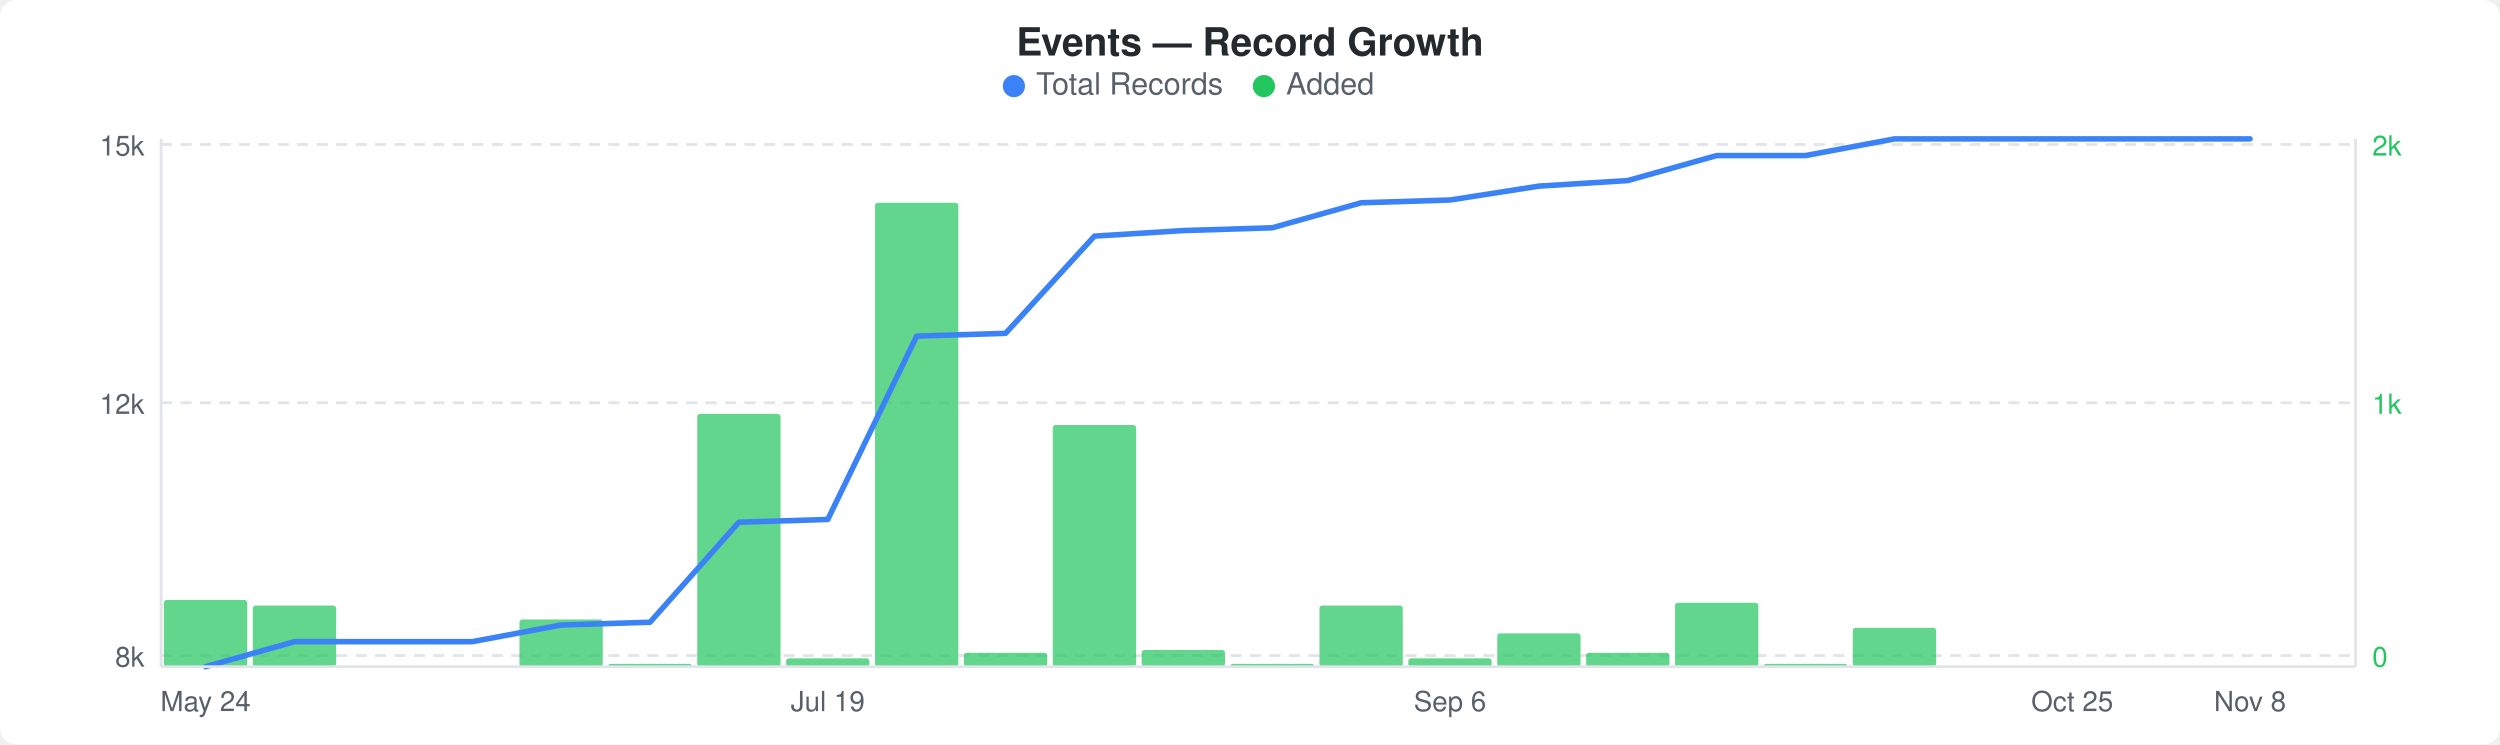
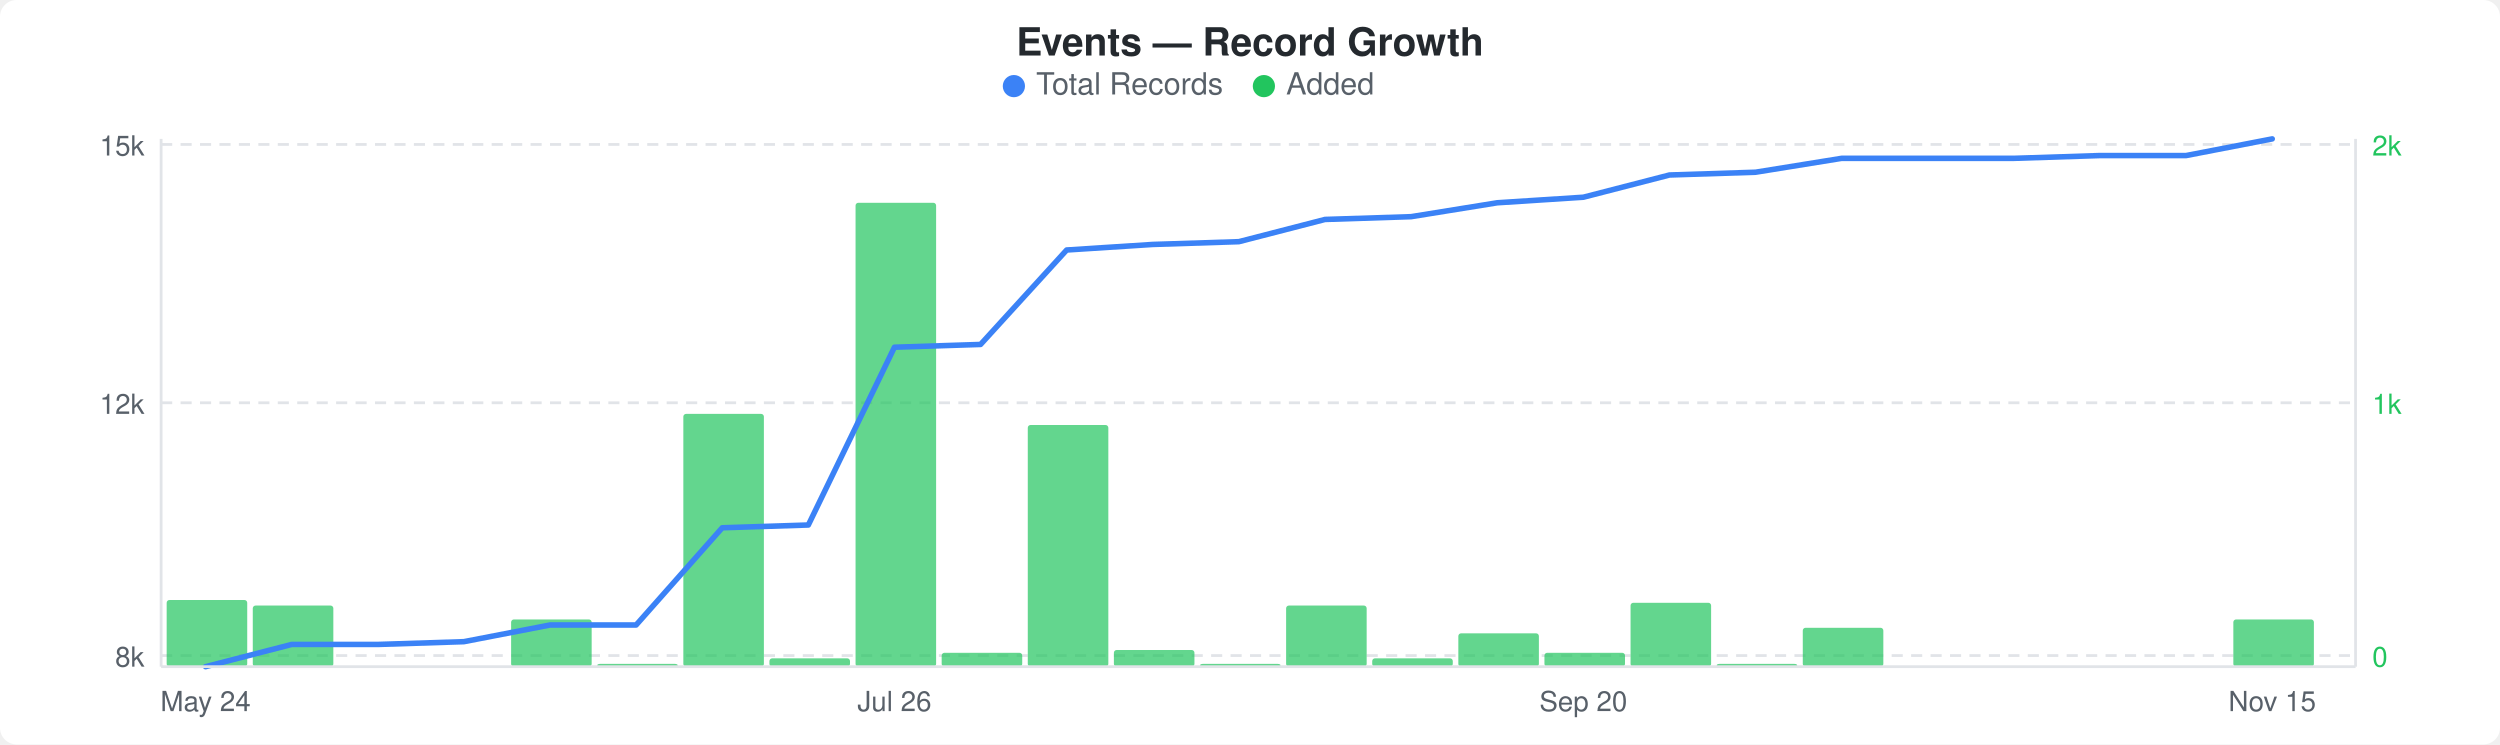
<svg xmlns="http://www.w3.org/2000/svg" width="900" height="268" viewBox="0 0 900 268">
  <rect width="900" height="268" fill="#ffffff" rx="6" ry="6" />
  <text x="450" y="20" text-anchor="middle" font-family="-apple-system, BlinkMacSystemFont, &quot;Segoe UI&quot;, Helvetica, Arial, sans-serif" font-size="14" font-weight="600" fill="#24292e">Events — Record Growth</text>
  <circle cx="365" cy="31" r="4" fill="#3b82f6" />
  <text x="373" y="34" font-family="-apple-system, BlinkMacSystemFont, &quot;Segoe UI&quot;, Helvetica, Arial, sans-serif" font-size="11" fill="#586069">Total Records</text>
  <circle cx="455" cy="31" r="4" fill="#22c55e" />
  <text x="463" y="34" font-family="-apple-system, BlinkMacSystemFont, &quot;Segoe UI&quot;, Helvetica, Arial, sans-serif" font-size="11" fill="#586069">Added</text>
  <line x1="58" y1="52" x2="848" y2="52" stroke="#e1e4e8" stroke-width="1" stroke-dasharray="4,3" />
  <line x1="58" y1="145" x2="848" y2="145" stroke="#e1e4e8" stroke-width="1" stroke-dasharray="4,3" />
  <line x1="58" y1="236" x2="848" y2="236" stroke="#e1e4e8" stroke-width="1" stroke-dasharray="4,3" />
-   <rect x="59" y="216" width="30" height="24" rx="1" fill="#22c55eb3" />
-   <rect x="91" y="218" width="30" height="22" rx="1" fill="#22c55eb3" />
-   <rect x="187" y="223" width="30" height="17" rx="1" fill="#22c55eb3" />
-   <rect x="219" y="239" width="30" height="1" rx="1" fill="#22c55eb3" />
-   <rect x="251" y="149" width="30" height="91" rx="1" fill="#22c55eb3" />
-   <rect x="283" y="237" width="30" height="3" rx="1" fill="#22c55eb3" />
-   <rect x="315" y="73" width="30" height="167" rx="1" fill="#22c55eb3" />
-   <rect x="347" y="235" width="30" height="5" rx="1" fill="#22c55eb3" />
-   <rect x="379" y="153" width="30" height="87" rx="1" fill="#22c55eb3" />
-   <rect x="411" y="234" width="30" height="6" rx="1" fill="#22c55eb3" />
-   <rect x="443" y="239" width="30" height="1" rx="1" fill="#22c55eb3" />
-   <rect x="475" y="218" width="30" height="22" rx="1" fill="#22c55eb3" />
-   <rect x="507" y="237" width="30" height="3" rx="1" fill="#22c55eb3" />
-   <rect x="539" y="228" width="30" height="12" rx="1" fill="#22c55eb3" />
-   <rect x="571" y="235" width="30" height="5" rx="1" fill="#22c55eb3" />
-   <rect x="603" y="217" width="30" height="23" rx="1" fill="#22c55eb3" />
-   <rect x="635" y="239" width="30" height="1" rx="1" fill="#22c55eb3" />
-   <rect x="667" y="226" width="30" height="14" rx="1" fill="#22c55eb3" />
-   <polyline points="74,240 106,231 138,231 170,231 202,225 234,224 266,188 298,187 330,121 362,120 394,85 426,83 458,82 490,73 522,72 554,67 586,65 618,56 650,56 682,50 714,50 746,50 778,50 810,50" fill="none" stroke="#3b82f6" stroke-width="2" stroke-linejoin="round" stroke-linecap="round" />
+   <rect x="60" y="216" width="29" height="24" rx="1" fill="#22c55eb3" />
+   <rect x="91" y="218" width="29" height="22" rx="1" fill="#22c55eb3" />
+   <rect x="184" y="223" width="29" height="17" rx="1" fill="#22c55eb3" />
+   <rect x="215" y="239" width="29" height="1" rx="1" fill="#22c55eb3" />
+   <rect x="246" y="149" width="29" height="91" rx="1" fill="#22c55eb3" />
+   <rect x="277" y="237" width="29" height="3" rx="1" fill="#22c55eb3" />
+   <rect x="308" y="73" width="29" height="167" rx="1" fill="#22c55eb3" />
+   <rect x="339" y="235" width="29" height="5" rx="1" fill="#22c55eb3" />
+   <rect x="370" y="153" width="29" height="87" rx="1" fill="#22c55eb3" />
+   <rect x="401" y="234" width="29" height="6" rx="1" fill="#22c55eb3" />
+   <rect x="432" y="239" width="29" height="1" rx="1" fill="#22c55eb3" />
+   <rect x="463" y="218" width="29" height="22" rx="1" fill="#22c55eb3" />
+   <rect x="494" y="237" width="29" height="3" rx="1" fill="#22c55eb3" />
+   <rect x="525" y="228" width="29" height="12" rx="1" fill="#22c55eb3" />
+   <rect x="556" y="235" width="29" height="5" rx="1" fill="#22c55eb3" />
+   <rect x="587" y="217" width="29" height="23" rx="1" fill="#22c55eb3" />
+   <rect x="618" y="239" width="29" height="1" rx="1" fill="#22c55eb3" />
+   <rect x="649" y="226" width="29" height="14" rx="1" fill="#22c55eb3" />
+   <rect x="804" y="223" width="29" height="17" rx="1" fill="#22c55eb3" />
+   <polyline points="74,240 105,232 136,232 167,231 198,225 229,225 260,190 291,189 322,125 353,124 384,90 415,88 446,87 477,79 508,78 539,73 570,71 601,63 632,62 663,57 694,57 725,57 756,56 787,56 818,50" fill="none" stroke="#3b82f6" stroke-width="2" stroke-linejoin="round" stroke-linecap="round" />
  <text x="52" y="56" text-anchor="end" font-family="-apple-system, BlinkMacSystemFont, &quot;Segoe UI&quot;, Helvetica, Arial, sans-serif" font-size="10" fill="#586069">15k</text>
  <text x="52" y="149" text-anchor="end" font-family="-apple-system, BlinkMacSystemFont, &quot;Segoe UI&quot;, Helvetica, Arial, sans-serif" font-size="10" fill="#586069">12k</text>
  <text x="52" y="240" text-anchor="end" font-family="-apple-system, BlinkMacSystemFont, &quot;Segoe UI&quot;, Helvetica, Arial, sans-serif" font-size="10" fill="#586069">8k</text>
  <text x="854" y="56" text-anchor="start" font-family="-apple-system, BlinkMacSystemFont, &quot;Segoe UI&quot;, Helvetica, Arial, sans-serif" font-size="10" fill="#22c55e">2k</text>
  <text x="854" y="149" text-anchor="start" font-family="-apple-system, BlinkMacSystemFont, &quot;Segoe UI&quot;, Helvetica, Arial, sans-serif" font-size="10" fill="#22c55e">1k</text>
  <text x="854" y="240" text-anchor="start" font-family="-apple-system, BlinkMacSystemFont, &quot;Segoe UI&quot;, Helvetica, Arial, sans-serif" font-size="10" fill="#22c55e">0</text>
  <line x1="58" y1="50" x2="58" y2="240" stroke="#e1e4e8" stroke-width="1" />
  <line x1="58" y1="240" x2="848" y2="240" stroke="#e1e4e8" stroke-width="1" />
  <line x1="848" y1="50" x2="848" y2="240" stroke="#e1e4e8" stroke-width="1" />
  <text x="74" y="256" text-anchor="middle" font-family="-apple-system, BlinkMacSystemFont, &quot;Segoe UI&quot;, Helvetica, Arial, sans-serif" font-size="10" fill="#586069">May 24</text>
-   <text x="298" y="256" text-anchor="middle" font-family="-apple-system, BlinkMacSystemFont, &quot;Segoe UI&quot;, Helvetica, Arial, sans-serif" font-size="10" fill="#586069">Jul 19</text>
-   <text x="522" y="256" text-anchor="middle" font-family="-apple-system, BlinkMacSystemFont, &quot;Segoe UI&quot;, Helvetica, Arial, sans-serif" font-size="10" fill="#586069">Sep 6</text>
-   <text x="746" y="256" text-anchor="middle" font-family="-apple-system, BlinkMacSystemFont, &quot;Segoe UI&quot;, Helvetica, Arial, sans-serif" font-size="10" fill="#586069">Oct 25</text>
-   <text x="810" y="256" text-anchor="middle" font-family="-apple-system, BlinkMacSystemFont, &quot;Segoe UI&quot;, Helvetica, Arial, sans-serif" font-size="10" fill="#586069">Nov 8</text>
+   <text x="322" y="256" text-anchor="middle" font-family="-apple-system, BlinkMacSystemFont, &quot;Segoe UI&quot;, Helvetica, Arial, sans-serif" font-size="10" fill="#586069">Jul 26</text>
+   <text x="570" y="256" text-anchor="middle" font-family="-apple-system, BlinkMacSystemFont, &quot;Segoe UI&quot;, Helvetica, Arial, sans-serif" font-size="10" fill="#586069">Sep 20</text>
+   <text x="818" y="256" text-anchor="middle" font-family="-apple-system, BlinkMacSystemFont, &quot;Segoe UI&quot;, Helvetica, Arial, sans-serif" font-size="10" fill="#586069">Nov 15</text>
</svg>
